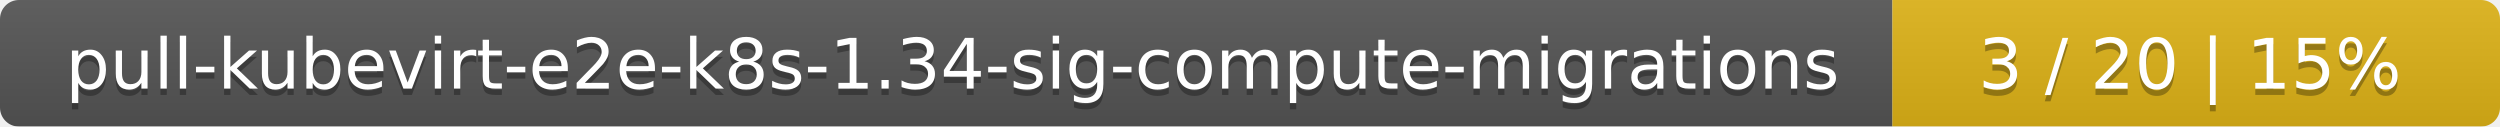
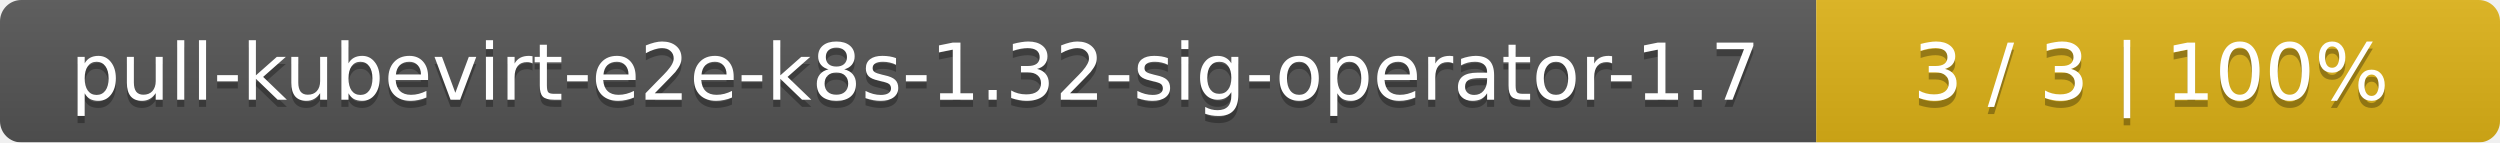
- <svg xmlns="http://www.w3.org/2000/svg" width="395" height="20">
+ <svg xmlns="http://www.w3.org/2000/svg" width="351" height="20">
  <linearGradient id="smooth" x2="0" y2="100%">
    <stop offset="0" stop-color="#bbb" stop-opacity=".1" />
    <stop offset="1" stop-opacity=".1" />
  </linearGradient>
  <mask id="round">
-     <rect width="395" height="20" rx="3" fill="#fff" />
+     <rect width="351" height="20" rx="3" fill="#fff" />
  </mask>
  <g mask="url(#round)">
-     <rect width="299" height="20" fill="#555" />
-     <rect x="299" width="96" height="20" fill="#dfb317" />
-     <rect width="395" height="20" fill="url(#smooth)" />
+     <rect width="255" height="20" fill="#555" />
+     <rect x="255" width="96" height="20" fill="#dfb317" />
+     <rect width="351" height="20" fill="url(#smooth)" />
  </g>
  <g fill="#fff" text-anchor="middle" font-family="DejaVu Sans,Verdana,Geneva,sans-serif" font-size="11">
-     <text x="150.5" y="15" fill="#010101" fill-opacity=".3">pull-kubevirt-e2e-k8s-1.34-sig-compute-migrations</text>
-     <text x="150.5" y="14">pull-kubevirt-e2e-k8s-1.34-sig-compute-migrations</text>
-     <text x="346" y="15" fill="#010101" fill-opacity=".3">3 / 20    |    15%</text>
-     <text x="346" y="14">3 / 20    |    15%</text>
+     <text x="128.5" y="15" fill="#010101" fill-opacity=".3">pull-kubevirt-e2e-k8s-1.32-sig-operator-1.7</text>
+     <text x="128.5" y="14">pull-kubevirt-e2e-k8s-1.32-sig-operator-1.7</text>
+     <text x="302" y="15" fill="#010101" fill-opacity=".3">3 / 3    |    100%</text>
+     <text x="302" y="14">3 / 3    |    100%</text>
  </g>
</svg>
